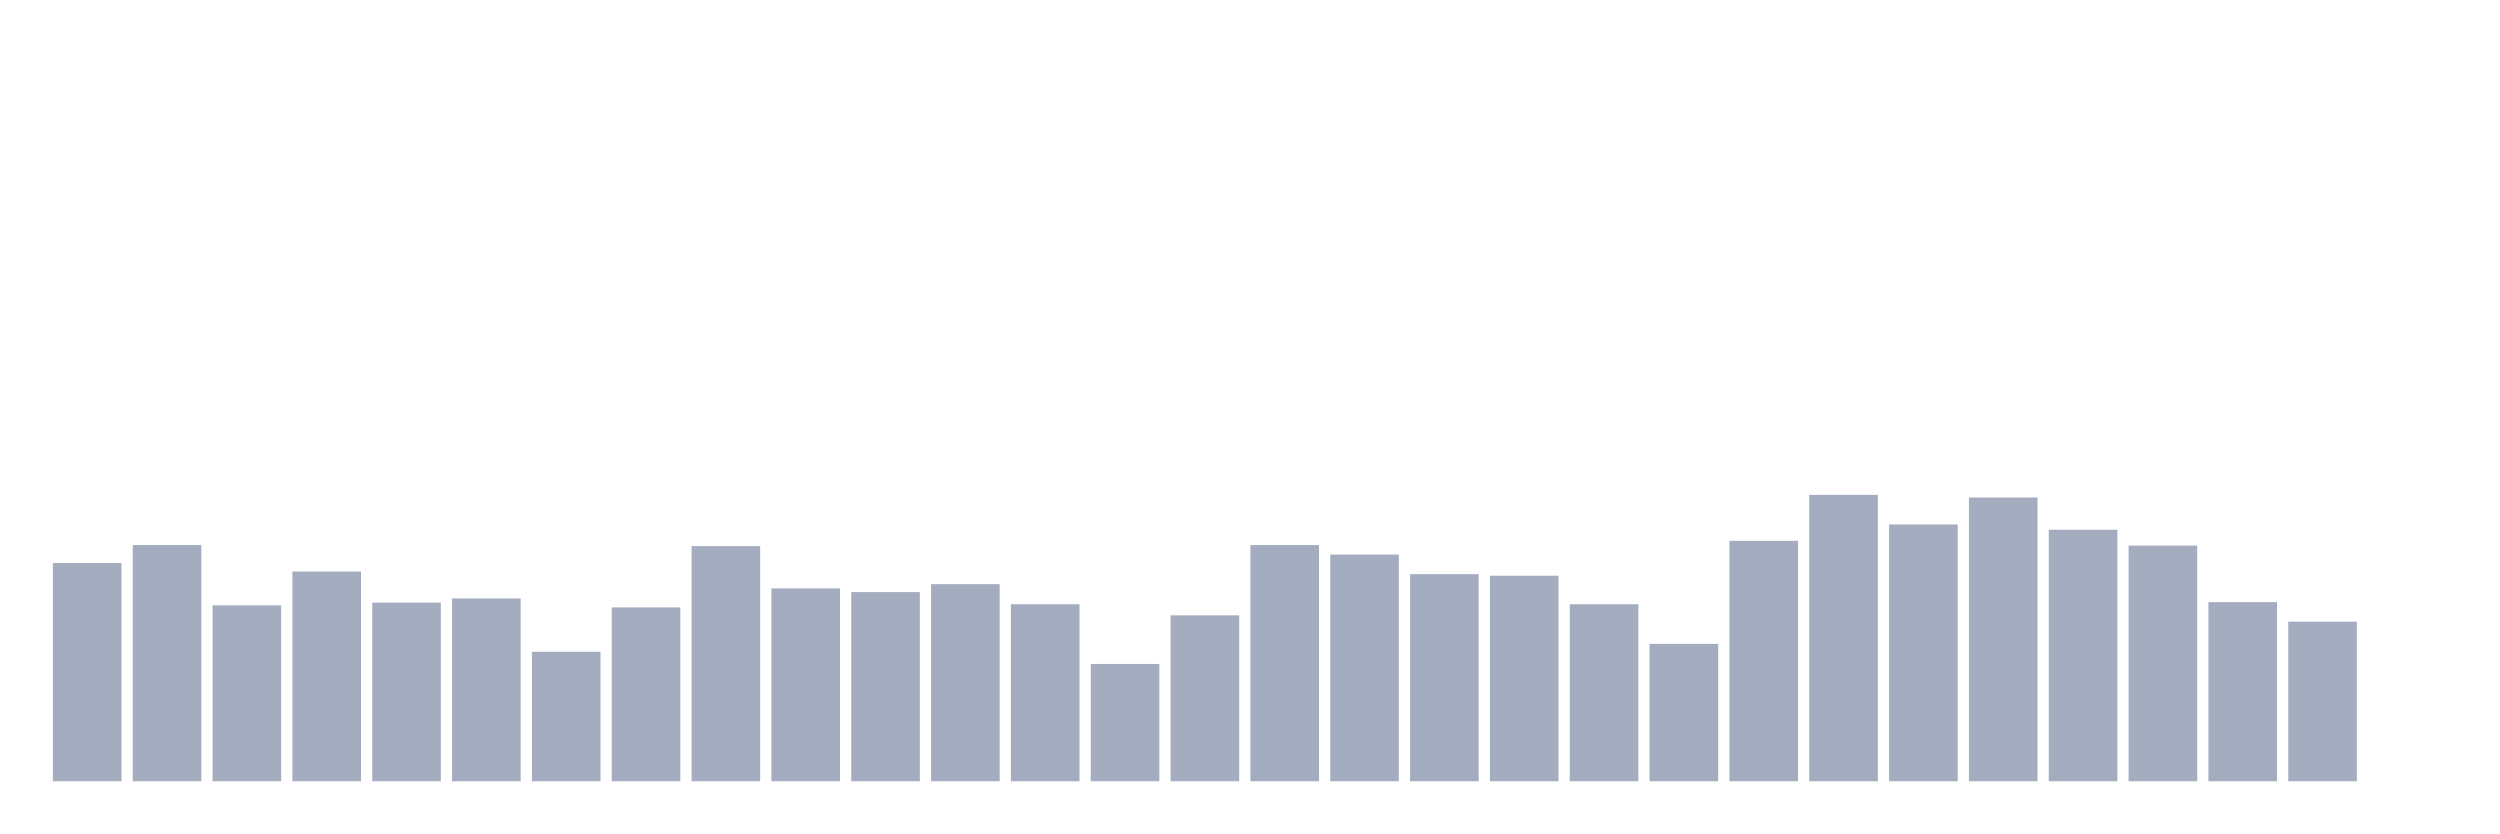
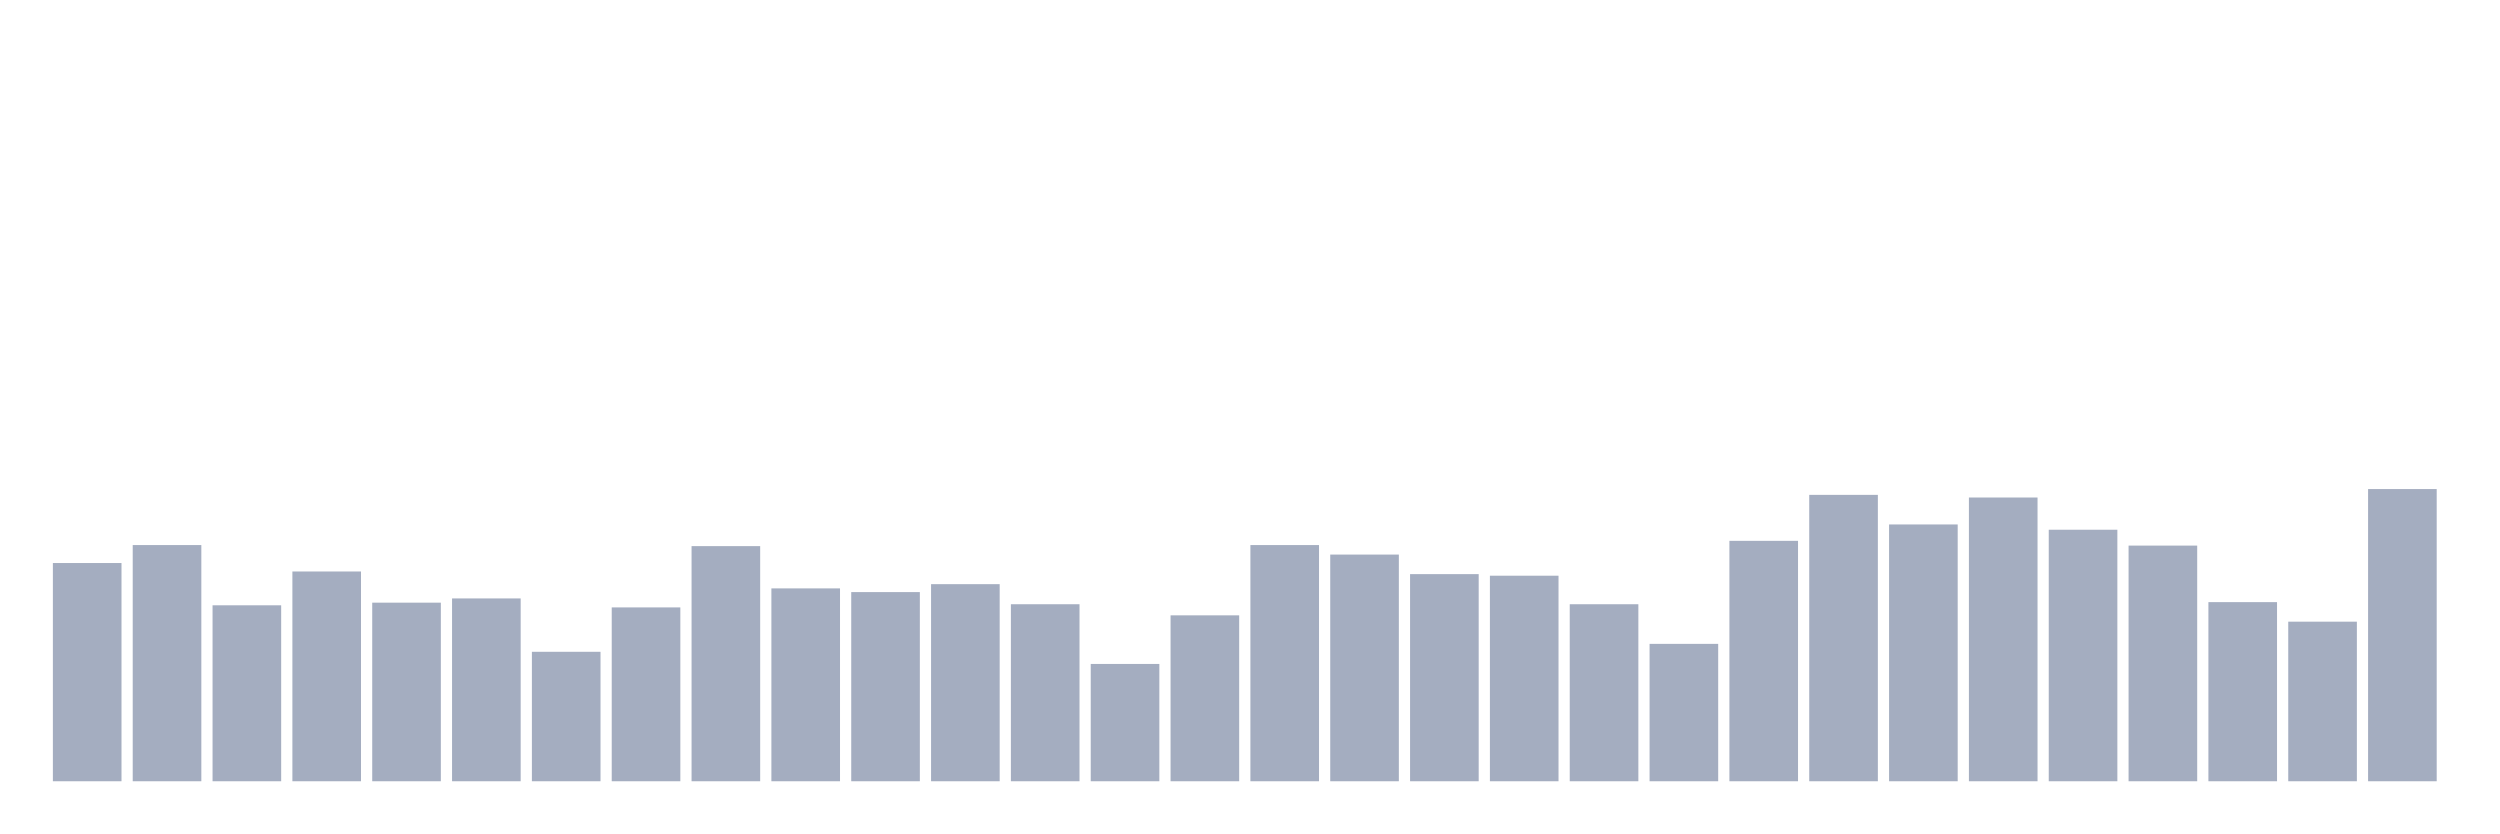
<svg xmlns="http://www.w3.org/2000/svg" viewBox="0 0 480 160">
  <g transform="translate(10,10)">
    <rect class="bar" x="0.153" width="13.175" y="98.101" height="41.899" fill="rgb(164,173,192)" />
    <rect class="bar" x="15.482" width="13.175" y="94.652" height="45.348" fill="rgb(164,173,192)" />
    <rect class="bar" x="30.81" width="13.175" y="106.217" height="33.783" fill="rgb(164,173,192)" />
    <rect class="bar" x="46.138" width="13.175" y="99.725" height="40.275" fill="rgb(164,173,192)" />
    <rect class="bar" x="61.466" width="13.175" y="105.71" height="34.29" fill="rgb(164,173,192)" />
    <rect class="bar" x="76.794" width="13.175" y="104.899" height="35.101" fill="rgb(164,173,192)" />
    <rect class="bar" x="92.123" width="13.175" y="115.145" height="24.855" fill="rgb(164,173,192)" />
    <rect class="bar" x="107.451" width="13.175" y="106.623" height="33.377" fill="rgb(164,173,192)" />
    <rect class="bar" x="122.779" width="13.175" y="94.855" height="45.145" fill="rgb(164,173,192)" />
    <rect class="bar" x="138.107" width="13.175" y="102.971" height="37.029" fill="rgb(164,173,192)" />
    <rect class="bar" x="153.436" width="13.175" y="103.681" height="36.319" fill="rgb(164,173,192)" />
    <rect class="bar" x="168.764" width="13.175" y="102.159" height="37.841" fill="rgb(164,173,192)" />
    <rect class="bar" x="184.092" width="13.175" y="106.014" height="33.986" fill="rgb(164,173,192)" />
    <rect class="bar" x="199.42" width="13.175" y="117.478" height="22.522" fill="rgb(164,173,192)" />
    <rect class="bar" x="214.748" width="13.175" y="108.145" height="31.855" fill="rgb(164,173,192)" />
    <rect class="bar" x="230.077" width="13.175" y="94.652" height="45.348" fill="rgb(164,173,192)" />
    <rect class="bar" x="245.405" width="13.175" y="96.478" height="43.522" fill="rgb(164,173,192)" />
    <rect class="bar" x="260.733" width="13.175" y="100.232" height="39.768" fill="rgb(164,173,192)" />
    <rect class="bar" x="276.061" width="13.175" y="100.536" height="39.464" fill="rgb(164,173,192)" />
    <rect class="bar" x="291.39" width="13.175" y="106.014" height="33.986" fill="rgb(164,173,192)" />
    <rect class="bar" x="306.718" width="13.175" y="113.623" height="26.377" fill="rgb(164,173,192)" />
    <rect class="bar" x="322.046" width="13.175" y="93.841" height="46.159" fill="rgb(164,173,192)" />
    <rect class="bar" x="337.374" width="13.175" y="85.014" height="54.986" fill="rgb(164,173,192)" />
    <rect class="bar" x="352.702" width="13.175" y="90.696" height="49.304" fill="rgb(164,173,192)" />
    <rect class="bar" x="368.031" width="13.175" y="85.522" height="54.478" fill="rgb(164,173,192)" />
    <rect class="bar" x="383.359" width="13.175" y="91.71" height="48.29" fill="rgb(164,173,192)" />
    <rect class="bar" x="398.687" width="13.175" y="94.754" height="45.246" fill="rgb(164,173,192)" />
    <rect class="bar" x="414.015" width="13.175" y="105.609" height="34.391" fill="rgb(164,173,192)" />
    <rect class="bar" x="429.344" width="13.175" y="109.362" height="30.638" fill="rgb(164,173,192)" />
-     <rect class="bar" x="444.672" width="13.175" y="140" height="0" fill="rgb(164,173,192)" />
+     <rect class="bar" x="444.672" width="13.175" y="83.899" height="56.101" fill="rgb(164,173,192)" />
  </g>
</svg>
